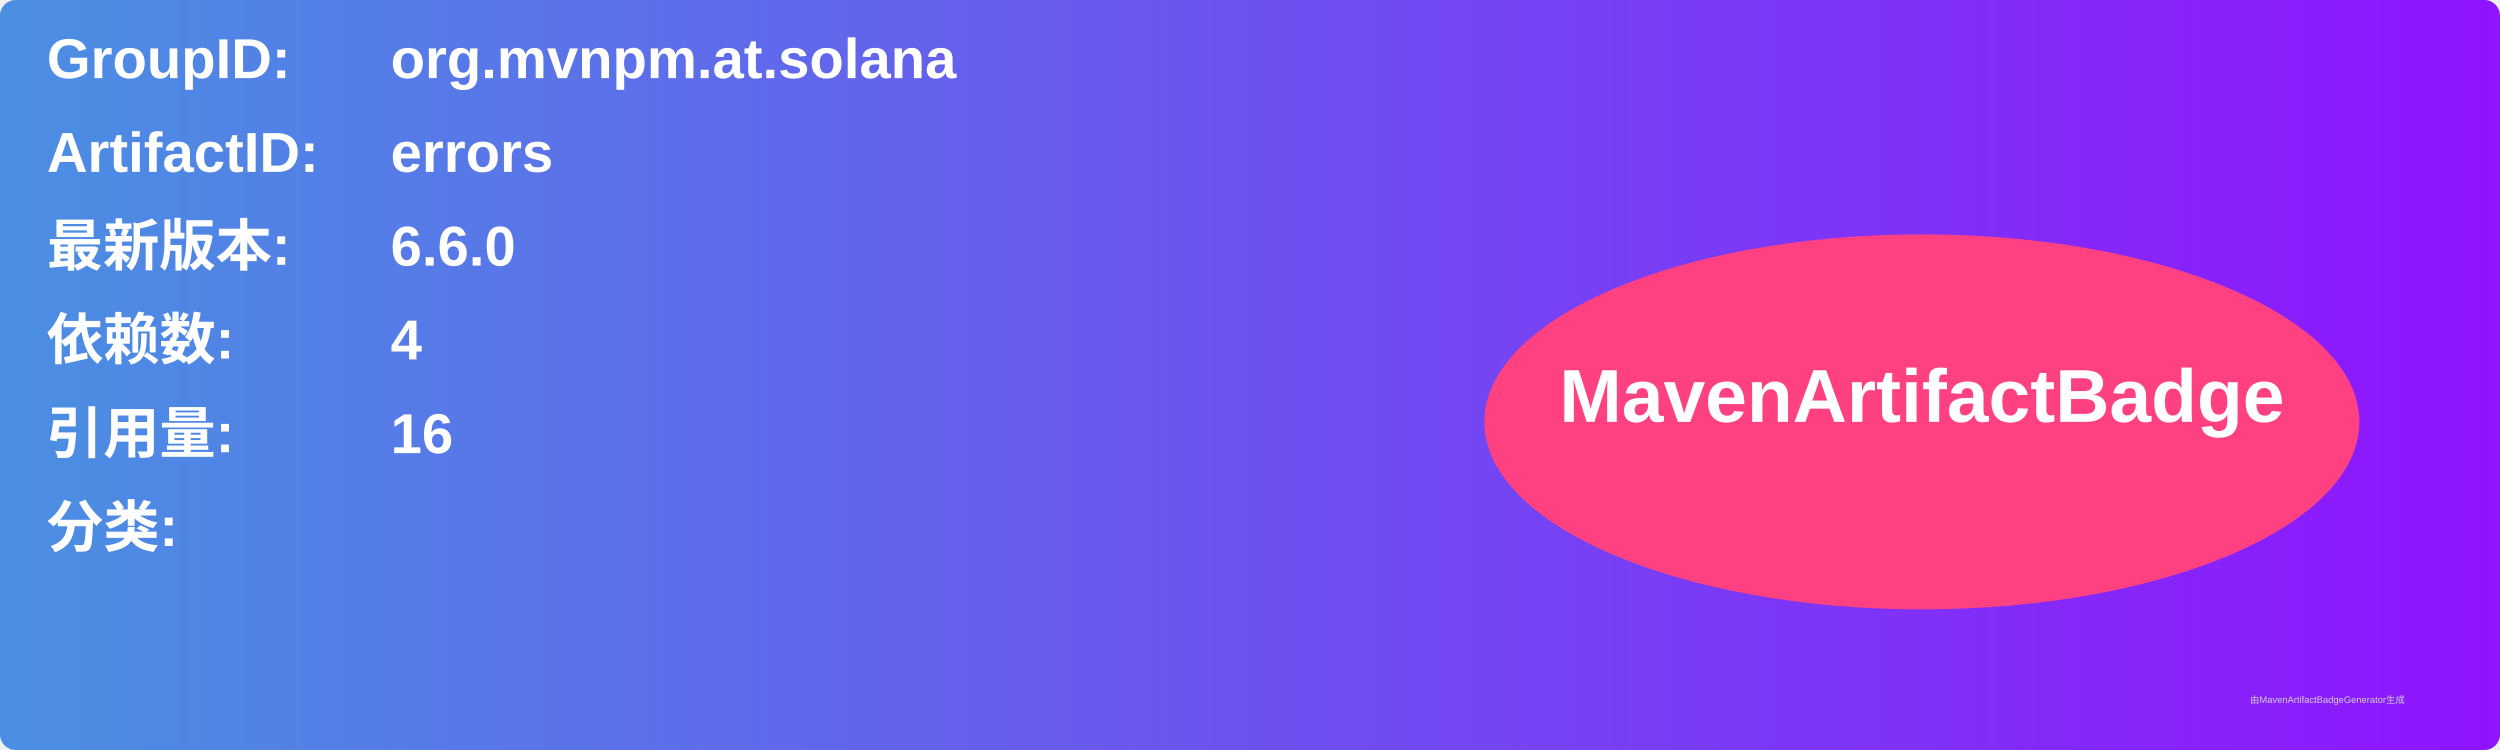
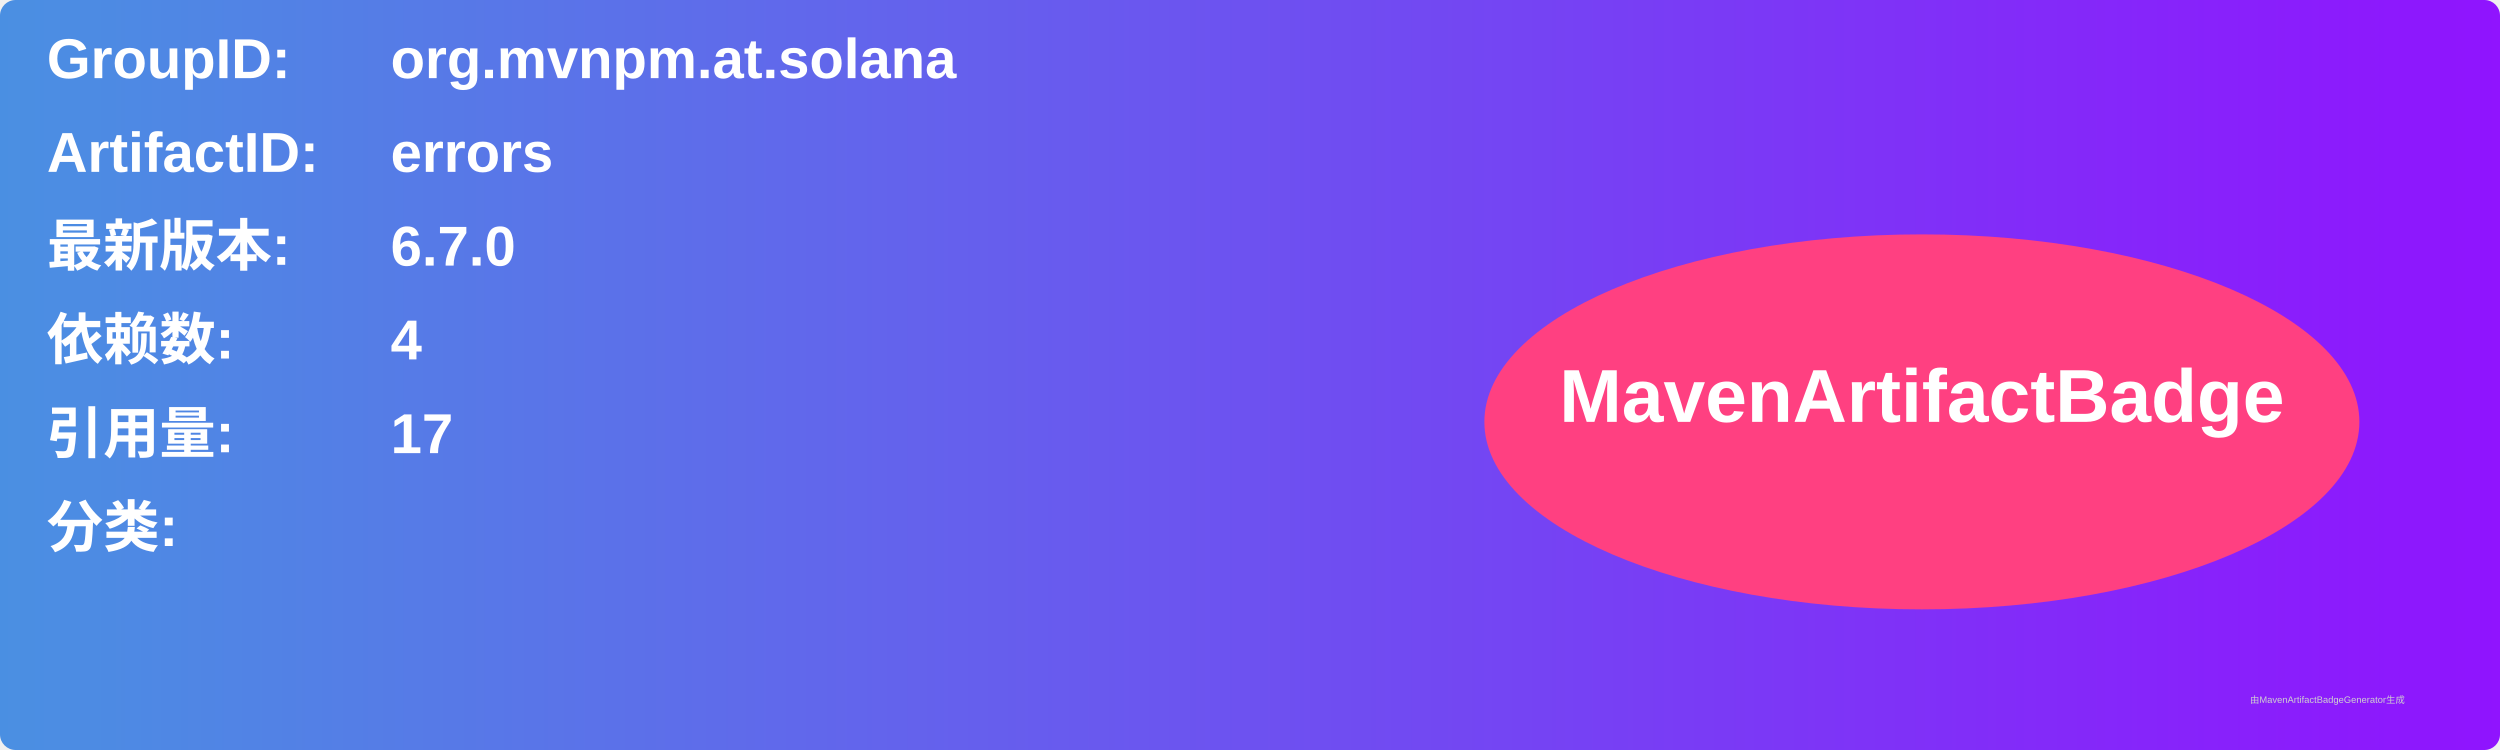
<svg xmlns="http://www.w3.org/2000/svg" width="800" height="240" viewBox="0 0 800 240">
  <linearGradient id="grad" x1="0%" y1="0%" x2="100%" y2="0%">
    <stop offset="0%" stop-color="#4a90e2" />
    <stop offset="100%" stop-color="#9013fe" />
  </linearGradient>
  <rect width="100%" height="100%" rx="5" ry="5" fill="url(#grad)" />
  <g transform="translate(15, 15)">
    <text x="0" y="10" font-family="Arial" font-size="18" fill="white" font-weight="bold" width="260">GroupID:</text>
    <text x="110" y="10" font-family="Arial" font-size="18" fill="white" font-weight="bold" width="460">org.mvnpm.at.solana</text>
    <text x="0" y="40" font-family="Arial" font-size="18" fill="white" font-weight="bold" width="260">ArtifactID:</text>
    <text x="110" y="40" font-family="Arial" font-size="18" fill="white" font-weight="bold" width="460">errors</text>
    <text x="0" y="70" font-family="Arial" font-size="18" fill="white" font-weight="bold">最新版本:</text>
    <text x="110" y="70" font-family="Arial" font-size="18" fill="white" font-weight="bold">
-       <tspan font-weight="bold">6.6.0</tspan>
+       <tspan font-weight="bold">6.7.0</tspan>
    </text>
    <text x="0" y="100" font-family="Arial" font-size="18" fill="white" font-weight="bold">依赖数: </text>
    <text x="110" y="100" font-family="Arial" font-size="18" fill="white">
      <tspan font-weight="bold">4</tspan>
    </text>
    <text x="0" y="130" font-family="Arial" font-size="18" fill="white" font-weight="bold">引用量: </text>
    <text x="110" y="130" font-family="Arial" font-size="18" fill="white">
-       <tspan font-weight="bold">16</tspan>
+       <tspan font-weight="bold">17</tspan>
    </text>
    <text x="0" y="160" font-family="Arial" font-size="18" fill="white" font-weight="bold">分类:</text>
    <text x="10" y="190" font-family="Arial" font-size="10" fill="white">
      <tspan font-weight="bold" />
    </text>
    <ellipse cx="600" cy="120" rx="140" ry="60" fill="#ff4081" />
    <text x="600" y="120" text-anchor="middle" font-family="Arial" font-size="24" fill="white" font-weight="bold">MavenArtifactBadge</text>
  </g>
  <text x="720" y="225" font-family="Arial" font-size="3" fill="#d0d0d0">由MavenArtifactBadgeGenerator生成</text>
</svg>
